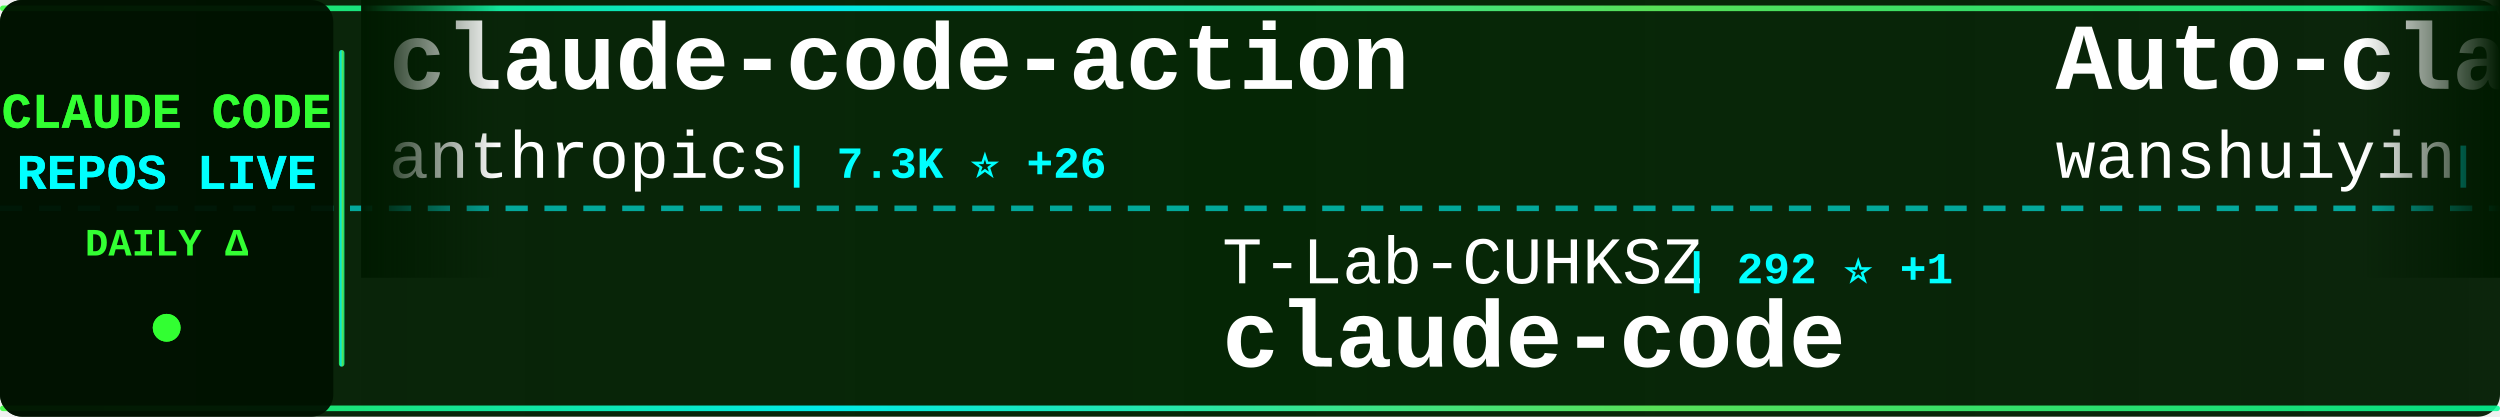
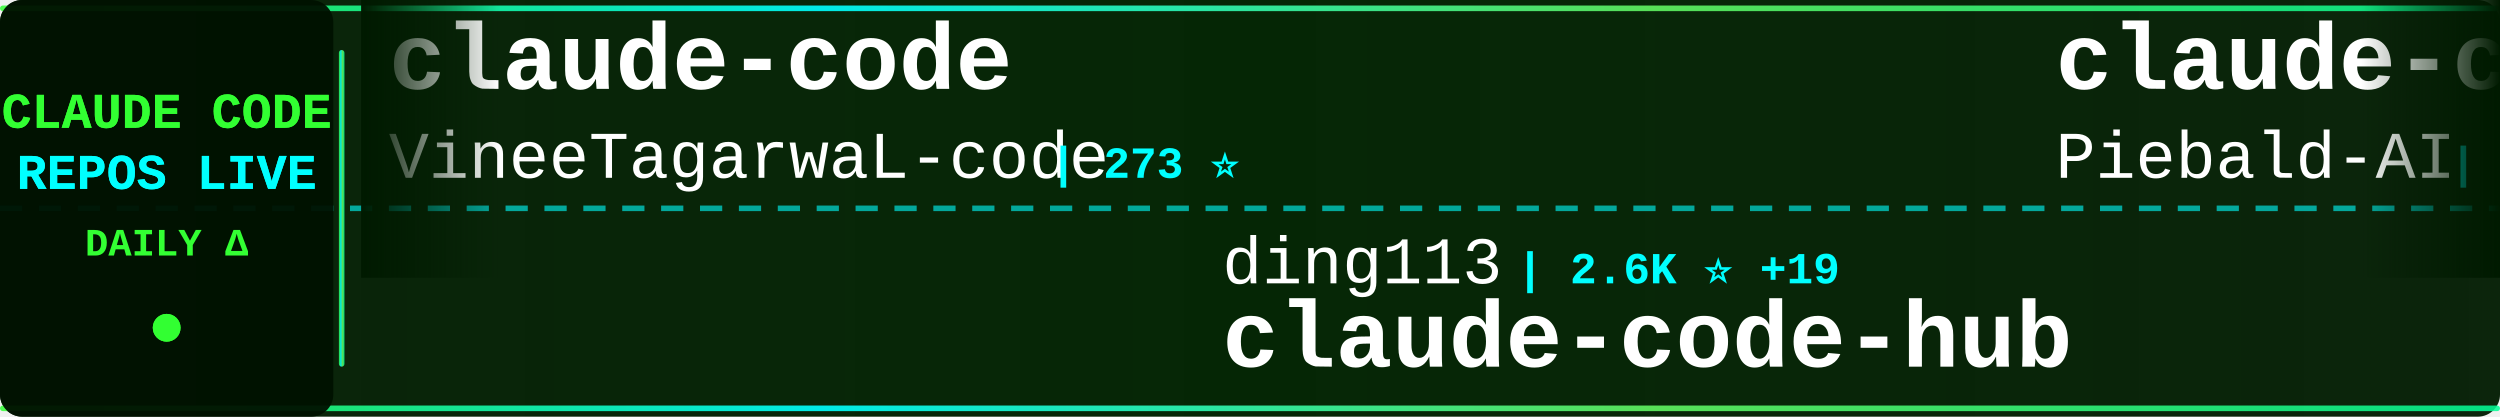
<svg xmlns="http://www.w3.org/2000/svg" width="900" height="150">
  <defs>
    <linearGradient id="tickerBg" x1="0%" y1="0%" x2="100%" y2="0%">
      <stop offset="0%" style="stop-color:#001a00;stop-opacity:0.95" />
      <stop offset="50%" style="stop-color:#002200;stop-opacity:0.98" />
      <stop offset="100%" style="stop-color:#001a00;stop-opacity:0.95" />
    </linearGradient>
    <linearGradient id="borderGrad" x1="0%" y1="0%" x2="100%" y2="0%">
      <stop offset="0%" style="stop-color:#33ff33;stop-opacity:0.85">
        <animate attributeName="stop-opacity" values="0.85;1;0.85" dur="2s" repeatCount="indefinite" />
      </stop>
      <stop offset="33%" style="stop-color:#00ffff;stop-opacity:0.9">
        <animate attributeName="stop-opacity" values="0.9;1;0.9" dur="2.2s" repeatCount="indefinite" />
      </stop>
      <stop offset="66%" style="stop-color:#66ff66;stop-opacity:0.85">
        <animate attributeName="stop-opacity" values="0.85;1;0.85" dur="1.8s" repeatCount="indefinite" />
      </stop>
      <stop offset="100%" style="stop-color:#00ff99;stop-opacity:0.85">
        <animate attributeName="stop-opacity" values="0.85;1;0.85" dur="2s" repeatCount="indefinite" />
      </stop>
    </linearGradient>
    <filter id="textGlow">
      <feGaussianBlur stdDeviation="0.1" result="coloredBlur" />
      <feMerge>
        <feMergeNode in="coloredBlur" />
        <feMergeNode in="SourceGraphic" />
      </feMerge>
    </filter>
    <filter id="metricGlow">
      <feGaussianBlur stdDeviation="0.2" result="coloredBlur" />
      <feMerge>
        <feMergeNode in="coloredBlur" />
        <feMergeNode in="SourceGraphic" />
      </feMerge>
    </filter>
    <linearGradient id="leftFade" x1="0%" y1="0%" x2="100%" y2="0%">
      <stop offset="0%" style="stop-color:#001a00;stop-opacity:1" />
      <stop offset="100%" style="stop-color:#001a00;stop-opacity:0" />
    </linearGradient>
    <linearGradient id="rightFade" x1="0%" y1="0%" x2="100%" y2="0%">
      <stop offset="0%" style="stop-color:#001a00;stop-opacity:0" />
      <stop offset="100%" style="stop-color:#001a00;stop-opacity:1" />
    </linearGradient>
  </defs>
  <rect width="900" height="150" fill="url(#tickerBg)" rx="8" />
  <rect x="0" y="2" width="900" height="2" fill="url(#borderGrad)" rx="1" />
  <rect x="0" y="146" width="900" height="2" fill="url(#borderGrad)" rx="1" />
  <line x1="0" y1="75" x2="900" y2="75" stroke="#00ffff" stroke-width="2" stroke-dasharray="8 6" opacity="0.6" />
  <rect x="0" y="0" width="120" height="150" fill="#001100" opacity="0.95" rx="8" />
  <text x="60" y="46" font-family="'Courier New', monospace" font-size="18" font-weight="bold" fill="#33ff33" text-anchor="middle" filter="url(#textGlow)">
    CLAUDE CODE
  </text>
  <text x="60" y="68" font-family="'Courier New', monospace" font-size="18" font-weight="bold" fill="#00ffff" text-anchor="middle" filter="url(#textGlow)">
    REPOS LIVE
  </text>
  <text x="60" y="92" font-family="'Courier New', monospace" font-size="14" font-weight="bold" fill="#33ff33" text-anchor="middle">
    DAILY Δ
  </text>
  <circle cx="60" cy="118" r="5" fill="#33ff33" filter="url(#metricGlow)">
    <animate attributeName="r" values="4;6;4" dur="1.5s" repeatCount="indefinite" />
    <animate attributeName="opacity" values="0.6;1;0.6" dur="1.5s" repeatCount="indefinite" />
  </circle>
  <rect x="122" y="18" width="2" height="114" fill="url(#borderGrad)" rx="1" />
  <clipPath id="tickerClip">
    <rect x="130" y="0" width="770" height="150" />
  </clipPath>
  <g clip-path="url(#tickerClip)">
    <g id="tickerItems">
      <animateTransform attributeName="transform" attributeType="XML" type="translate" from="0 0" to="-3000 0" dur="54s" repeatCount="indefinite" />
      <g transform="translate(0, 0)">
-         <text x="140" y="32" font-family="'Courier New', monospace" font-size="34" font-weight="bold" fill="#ffffff">claude-code-action</text>
-         <text x="140" y="64" font-family="'Courier New', monospace" font-size="24" font-weight="normal" fill="#ffffff" opacity="1.0">anthropics</text>
-         <text x="282" y="64" font-family="'Courier New', monospace" font-size="16" font-weight="bold" fill="#00ffff"> | 7.3K ⭐ +26</text>
+         <text x="140" y="32" font-family="'Courier New', monospace" font-size="34" font-weight="bold" fill="#ffffff">claude-code</text>
+         <text x="140" y="64" font-family="'Courier New', monospace" font-size="24" font-weight="normal" fill="#ffffff" opacity="1.0">VineeTagarwaL-code</text>
+         <text x="378" y="64" font-family="'Courier New', monospace" font-size="16" font-weight="bold" fill="#00ffff"> | 273 ⭐</text>
      </g>
      <g transform="translate(300, 0)">
-         <text x="140" y="102" font-family="'Courier New', monospace" font-size="24" font-weight="normal" fill="#ffffff" opacity="1.0">T-Lab-CUHKSZ</text>
-         <text x="306" y="102" font-family="'Courier New', monospace" font-size="16" font-weight="bold" fill="#00ffff"> | 292 ⭐ +1</text>
-         <text x="140" y="132" font-family="'Courier New', monospace" font-size="34" font-weight="bold" fill="#ffffff">claude-code</text>
+         <text x="140" y="102" font-family="'Courier New', monospace" font-size="24" font-weight="normal" fill="#ffffff" opacity="1.0">ding113</text>
+         <text x="246" y="102" font-family="'Courier New', monospace" font-size="16" font-weight="bold" fill="#00ffff"> | 2.6K ⭐ +19</text>
+         <text x="140" y="132" font-family="'Courier New', monospace" font-size="34" font-weight="bold" fill="#ffffff">claude-code-hub</text>
      </g>
      <g transform="translate(600, 0)">
-         <text x="140" y="32" font-family="'Courier New', monospace" font-size="34" font-weight="bold" fill="#ffffff">Auto-claude-code-researc...</text>
-         <text x="140" y="64" font-family="'Courier New', monospace" font-size="24" font-weight="normal" fill="#ffffff" opacity="1.0">wanshuiyin</text>
-         <text x="282" y="64" font-family="'Courier New', monospace" font-size="16" font-weight="bold" fill="#00ffff"> | 7.4K ⭐ +132</text>
+         <text x="140" y="32" font-family="'Courier New', monospace" font-size="34" font-weight="bold" fill="#ffffff">claude-code-system-promp...</text>
+         <text x="140" y="64" font-family="'Courier New', monospace" font-size="24" font-weight="normal" fill="#ffffff" opacity="1.0">Piebald-AI</text>
+         <text x="282" y="64" font-family="'Courier New', monospace" font-size="16" font-weight="bold" fill="#00ffff"> | 9.4K ⭐ +65</text>
      </g>
      <g transform="translate(900, 0)">
+         <text x="140" y="102" font-family="'Courier New', monospace" font-size="24" font-weight="normal" fill="#ffffff" opacity="1.0">zstmfhy</text>
+         <text x="246" y="102" font-family="'Courier New', monospace" font-size="16" font-weight="bold" fill="#00ffff"> | 190 ⭐</text>
+         <text x="140" y="132" font-family="'Courier New', monospace" font-size="34" font-weight="bold" fill="#ffffff">Claude-code</text>
+       </g>
+       <g transform="translate(1200, 0)">
+         <text x="140" y="32" font-family="'Courier New', monospace" font-size="34" font-weight="bold" fill="#ffffff">cc-switch</text>
+         <text x="140" y="64" font-family="'Courier New', monospace" font-size="24" font-weight="normal" fill="#ffffff" opacity="1.0">farion1231</text>
+         <text x="282" y="64" font-family="'Courier New', monospace" font-size="16" font-weight="bold" fill="#00ffff"> | 50.5K ⭐ +810</text>
+       </g>
+       <g transform="translate(1500, 0)">
+         <text x="140" y="102" font-family="'Courier New', monospace" font-size="24" font-weight="normal" fill="#ffffff" opacity="1.0">liuup</text>
+         <text x="222" y="102" font-family="'Courier New', monospace" font-size="16" font-weight="bold" fill="#00ffff"> | 2.0K ⭐ +36</text>
+         <text x="140" y="132" font-family="'Courier New', monospace" font-size="34" font-weight="bold" fill="#ffffff">claude-code-analysis</text>
+       </g>
+       <g transform="translate(1800, 0)">
+         <text x="140" y="32" font-family="'Courier New', monospace" font-size="34" font-weight="bold" fill="#ffffff">claude-code-infrastructu...</text>
+         <text x="140" y="64" font-family="'Courier New', monospace" font-size="24" font-weight="normal" fill="#ffffff" opacity="1.0">diet103</text>
+         <text x="246" y="64" font-family="'Courier New', monospace" font-size="16" font-weight="bold" fill="#00ffff"> | 9.6K ⭐ +6</text>
+       </g>
+       <g transform="translate(2100, 0)">
+         <text x="140" y="102" font-family="'Courier New', monospace" font-size="24" font-weight="normal" fill="#ffffff" opacity="1.0">davila7</text>
+         <text x="246" y="102" font-family="'Courier New', monospace" font-size="16" font-weight="bold" fill="#00ffff"> | 25.1K ⭐ +114</text>
+         <text x="140" y="132" font-family="'Courier New', monospace" font-size="34" font-weight="bold" fill="#ffffff">claude-code-templates</text>
+       </g>
+       <g transform="translate(2400, 0)">
+         <text x="140" y="32" font-family="'Courier New', monospace" font-size="34" font-weight="bold" fill="#ffffff">nanoclaw</text>
+         <text x="140" y="64" font-family="'Courier New', monospace" font-size="24" font-weight="normal" fill="#ffffff" opacity="1.0">qwibitai</text>
+         <text x="258" y="64" font-family="'Courier New', monospace" font-size="16" font-weight="bold" fill="#00ffff"> | 27.9K ⭐ +154</text>
+       </g>
+       <g transform="translate(2700, 0)">
+         <text x="140" y="102" font-family="'Courier New', monospace" font-size="24" font-weight="normal" fill="#ffffff" opacity="1.0">Pimzino</text>
+         <text x="246" y="102" font-family="'Courier New', monospace" font-size="16" font-weight="bold" fill="#00ffff"> | 3.7K ⭐ +9</text>
+         <text x="140" y="132" font-family="'Courier New', monospace" font-size="34" font-weight="bold" fill="#ffffff">claude-code-spec-workflo...</text>
+       </g>
+       <g transform="translate(3000, 0)">
+         <text x="140" y="32" font-family="'Courier New', monospace" font-size="34" font-weight="bold" fill="#ffffff">claude-code</text>
+         <text x="140" y="64" font-family="'Courier New', monospace" font-size="24" font-weight="normal" fill="#ffffff" opacity="1.0">VineeTagarwaL-code</text>
+         <text x="378" y="64" font-family="'Courier New', monospace" font-size="16" font-weight="bold" fill="#00ffff"> | 273 ⭐</text>
+       </g>
+       <g transform="translate(3300, 0)">
        <text x="140" y="102" font-family="'Courier New', monospace" font-size="24" font-weight="normal" fill="#ffffff" opacity="1.0">ding113</text>
-         <text x="246" y="102" font-family="'Courier New', monospace" font-size="16" font-weight="bold" fill="#00ffff"> | 2.6K ⭐ +17</text>
+         <text x="246" y="102" font-family="'Courier New', monospace" font-size="16" font-weight="bold" fill="#00ffff"> | 2.6K ⭐ +19</text>
        <text x="140" y="132" font-family="'Courier New', monospace" font-size="34" font-weight="bold" fill="#ffffff">claude-code-hub</text>
      </g>
-       <g transform="translate(1200, 0)">
-         <text x="140" y="32" font-family="'Courier New', monospace" font-size="34" font-weight="bold" fill="#ffffff">claude-howto</text>
-         <text x="140" y="64" font-family="'Courier New', monospace" font-size="24" font-weight="normal" fill="#ffffff" opacity="1.0">luongnv89</text>
-         <text x="270" y="64" font-family="'Courier New', monospace" font-size="16" font-weight="bold" fill="#00ffff"> | 28.5K ⭐ +188</text>
-       </g>
-       <g transform="translate(1500, 0)">
-         <text x="140" y="102" font-family="'Courier New', monospace" font-size="24" font-weight="normal" fill="#ffffff" opacity="1.0">guanshan</text>
-         <text x="258" y="102" font-family="'Courier New', monospace" font-size="16" font-weight="bold" fill="#00ffff"> | 56 ⭐</text>
-         <text x="140" y="132" font-family="'Courier New', monospace" font-size="34" font-weight="bold" fill="#ffffff">ClaudeCode</text>
-       </g>
-       <g transform="translate(1800, 0)">
-         <text x="140" y="32" font-family="'Courier New', monospace" font-size="34" font-weight="bold" fill="#ffffff">ralph-claude-code</text>
-         <text x="140" y="64" font-family="'Courier New', monospace" font-size="24" font-weight="normal" fill="#ffffff" opacity="1.0">frankbria</text>
-         <text x="270" y="64" font-family="'Courier New', monospace" font-size="16" font-weight="bold" fill="#00ffff"> | 8.8K ⭐ +20</text>
-       </g>
-       <g transform="translate(2100, 0)">
-         <text x="140" y="102" font-family="'Courier New', monospace" font-size="24" font-weight="normal" fill="#ffffff" opacity="1.0">affaan-m</text>
-         <text x="258" y="102" font-family="'Courier New', monospace" font-size="16" font-weight="bold" fill="#00ffff"> | 165.7K ⭐ +1.1K</text>
-         <text x="140" y="132" font-family="'Courier New', monospace" font-size="34" font-weight="bold" fill="#ffffff">everything-claude-code</text>
-       </g>
-       <g transform="translate(2400, 0)">
-         <text x="140" y="32" font-family="'Courier New', monospace" font-size="34" font-weight="bold" fill="#ffffff">Claude-Code</text>
-         <text x="140" y="64" font-family="'Courier New', monospace" font-size="24" font-weight="normal" fill="#ffffff" opacity="1.0">pengchengneo</text>
-         <text x="306" y="64" font-family="'Courier New', monospace" font-size="16" font-weight="bold" fill="#00ffff"> | 1.2K ⭐ +7</text>
-       </g>
-       <g transform="translate(2700, 0)">
-         <text x="140" y="102" font-family="'Courier New', monospace" font-size="24" font-weight="normal" fill="#ffffff" opacity="1.0">Onewon</text>
-         <text x="234" y="102" font-family="'Courier New', monospace" font-size="16" font-weight="bold" fill="#00ffff"> | 178 ⭐</text>
-         <text x="140" y="132" font-family="'Courier New', monospace" font-size="34" font-weight="bold" fill="#ffffff">claude-code</text>
-       </g>
-       <g transform="translate(3000, 0)">
-         <text x="140" y="32" font-family="'Courier New', monospace" font-size="34" font-weight="bold" fill="#ffffff">claude-code-action</text>
-         <text x="140" y="64" font-family="'Courier New', monospace" font-size="24" font-weight="normal" fill="#ffffff" opacity="1.0">anthropics</text>
-         <text x="282" y="64" font-family="'Courier New', monospace" font-size="16" font-weight="bold" fill="#00ffff"> | 7.3K ⭐ +26</text>
-       </g>
-       <g transform="translate(3300, 0)">
-         <text x="140" y="102" font-family="'Courier New', monospace" font-size="24" font-weight="normal" fill="#ffffff" opacity="1.0">T-Lab-CUHKSZ</text>
-         <text x="306" y="102" font-family="'Courier New', monospace" font-size="16" font-weight="bold" fill="#00ffff"> | 292 ⭐ +1</text>
-         <text x="140" y="132" font-family="'Courier New', monospace" font-size="34" font-weight="bold" fill="#ffffff">claude-code</text>
-       </g>
      <g transform="translate(3600, 0)">
-         <text x="140" y="32" font-family="'Courier New', monospace" font-size="34" font-weight="bold" fill="#ffffff">Auto-claude-code-researc...</text>
-         <text x="140" y="64" font-family="'Courier New', monospace" font-size="24" font-weight="normal" fill="#ffffff" opacity="1.0">wanshuiyin</text>
-         <text x="282" y="64" font-family="'Courier New', monospace" font-size="16" font-weight="bold" fill="#00ffff"> | 7.4K ⭐ +132</text>
+         <text x="140" y="32" font-family="'Courier New', monospace" font-size="34" font-weight="bold" fill="#ffffff">claude-code-system-promp...</text>
+         <text x="140" y="64" font-family="'Courier New', monospace" font-size="24" font-weight="normal" fill="#ffffff" opacity="1.0">Piebald-AI</text>
+         <text x="282" y="64" font-family="'Courier New', monospace" font-size="16" font-weight="bold" fill="#00ffff"> | 9.4K ⭐ +65</text>
      </g>
      <g transform="translate(3900, 0)">
-         <text x="140" y="102" font-family="'Courier New', monospace" font-size="24" font-weight="normal" fill="#ffffff" opacity="1.0">ding113</text>
-         <text x="246" y="102" font-family="'Courier New', monospace" font-size="16" font-weight="bold" fill="#00ffff"> | 2.6K ⭐ +17</text>
-         <text x="140" y="132" font-family="'Courier New', monospace" font-size="34" font-weight="bold" fill="#ffffff">claude-code-hub</text>
+         <text x="140" y="102" font-family="'Courier New', monospace" font-size="24" font-weight="normal" fill="#ffffff" opacity="1.0">zstmfhy</text>
+         <text x="246" y="102" font-family="'Courier New', monospace" font-size="16" font-weight="bold" fill="#00ffff"> | 190 ⭐</text>
+         <text x="140" y="132" font-family="'Courier New', monospace" font-size="34" font-weight="bold" fill="#ffffff">Claude-code</text>
      </g>
    </g>
  </g>
  <rect x="130" y="0" width="50" height="100" fill="url(#leftFade)" />
  <rect x="850" y="0" width="50" height="100" fill="url(#rightFade)" />
</svg>
